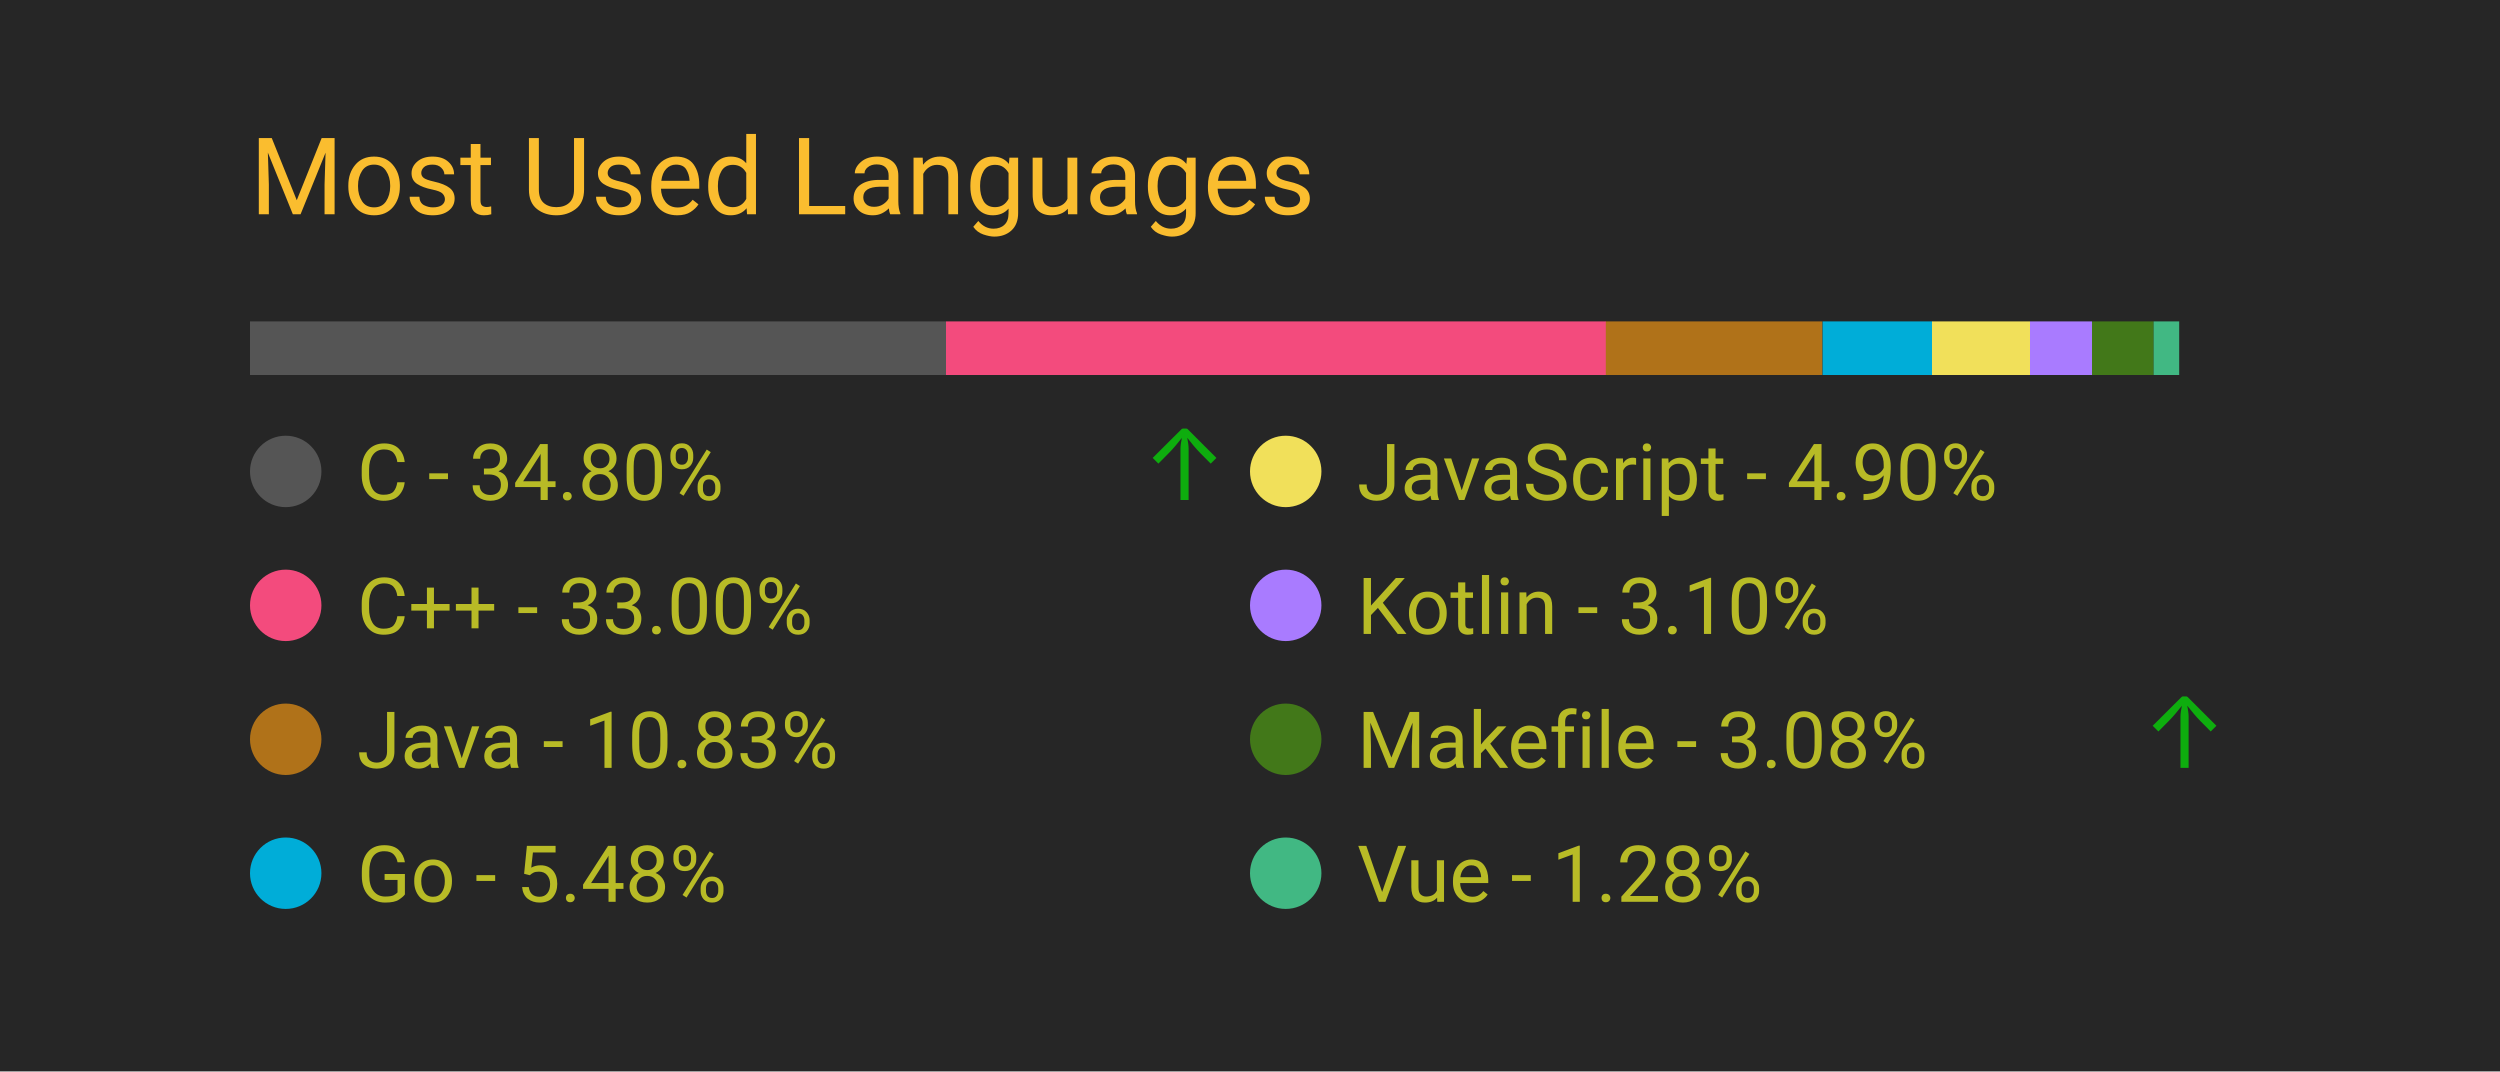
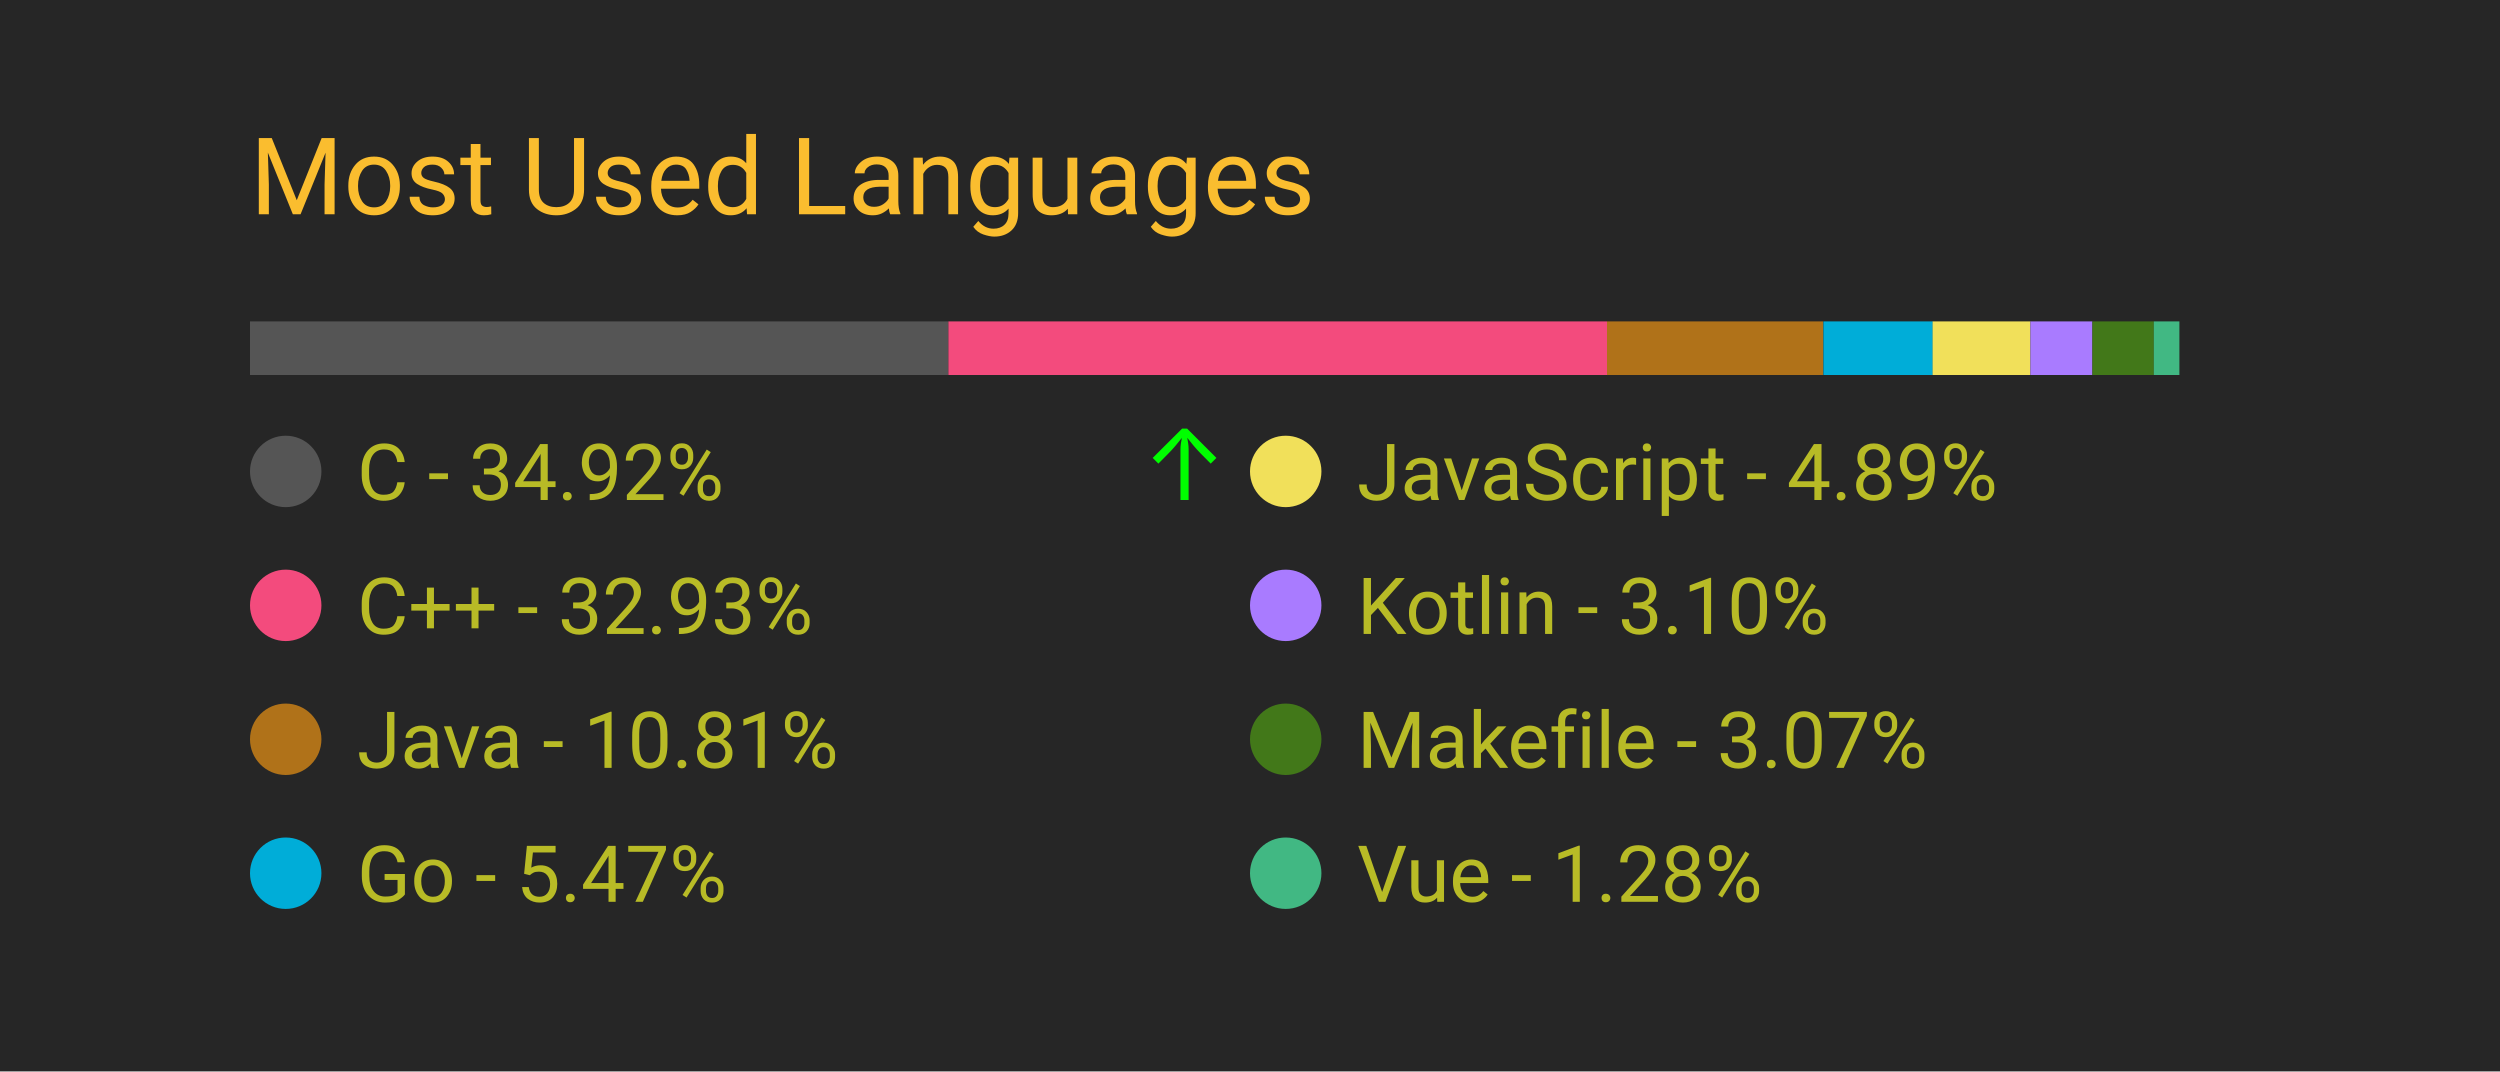
<svg xmlns="http://www.w3.org/2000/svg" width="350" height="150" viewBox="0 0 350 150">
  <style>
		.background {
			width: 100%;
			height: 100%;
			fill: #262626;
		}
		
		text {
			font-family: -apple-system, BlinkMacSystemFont, 'Segoe UI', Roboto, Oxygen, Ubuntu, Cantarell, 'Open Sans', 'Helvetica Neue', sans-serif;
		}

		.title {
			font-size: 15px;
			fill: #fabd2f;
		}

		.bar-segment {
			height: 100%;
		}

		.lang-name {
			font-size: 11px;
			fill: #b8bb26
		}

		.delta-arrow {
			font-size: 14px;
			fill: #00ff00;
		}
	</style>
  <rect class="background" />
  <text class="title" x="10%" y="20%">
		Most Used Languages
	</text>
  <svg x="10%" y="30%" width="80%" height="5%">
-     <rect class="bar-segment" x="0.00%" width="34.80%" fill="#555555" />
-     <rect class="bar-segment" x="34.80%" width="33.00%" fill="#f34b7d" />
-     <rect class="bar-segment" x="67.79%" width="10.83%" fill="#b07219" />
-     <rect class="bar-segment" x="78.63%" width="5.48%" fill="#00ADD8" />
-     <rect class="bar-segment" x="84.10%" width="4.90%" fill="#f1e05a" />
-     <rect class="bar-segment" x="89.00%" width="3.10%" fill="#A97BFF" />
-     <rect class="bar-segment" x="92.10%" width="3.08%" fill="#427819" />
-     <rect class="bar-segment" x="95.18%" width="1.28%" fill="#41b883" />
+     <rect class="bar-segment" x="0.00%" width="34.92%" fill="#555555" />
+     <rect class="bar-segment" x="34.92%" width="32.93%" fill="#f34b7d" />
+     <rect class="bar-segment" x="67.85%" width="10.81%" fill="#b07219" />
+     <rect class="bar-segment" x="78.67%" width="5.47%" fill="#00ADD8" />
+     <rect class="bar-segment" x="84.13%" width="4.89%" fill="#f1e05a" />
+     <rect class="bar-segment" x="89.02%" width="3.10%" fill="#A97BFF" />
+     <rect class="bar-segment" x="92.12%" width="3.07%" fill="#427819" />
+     <rect class="bar-segment" x="95.19%" width="1.28%" fill="#41b883" />
  </svg>
  <svg x="10%" y="40%" width="80%" height="50%">
    <svg y="0%" x="0%">
      <circle cx="5" cy="6" r="5" fill="#555555" />
      <text class="lang-name" x="15" y="10">
- 				C - 34.80%
+ 				C - 34.92%
			</text>
-       <text class="delta-arrow" dx="125" y="10" style="opacity: 62.50%">
+       <text class="delta-arrow" dx="125" y="10" style="opacity: 100.00%">
				↑
			</text>
    </svg>
    <svg y="25%" x="0%">
      <circle cx="5" cy="6" r="5" fill="#f34b7d" />
      <text class="lang-name" x="15" y="10">
- 				C++ - 33.00%
+ 				C++ - 32.93%
			</text>
      <text class="delta-arrow" dx="125" y="10" style="opacity: 0.00%">
				↑
			</text>
    </svg>
    <svg y="50%" x="0%">
      <circle cx="5" cy="6" r="5" fill="#b07219" />
      <text class="lang-name" x="15" y="10">
- 				Java - 10.83%
+ 				Java - 10.81%
			</text>
      <text class="delta-arrow" dx="125" y="10" style="opacity: 0.00%">
				↑
			</text>
    </svg>
    <svg y="75%" x="0%">
      <circle cx="5" cy="6" r="5" fill="#00ADD8" />
      <text class="lang-name" x="15" y="10">
- 				Go - 5.48%
+ 				Go - 5.47%
			</text>
      <text class="delta-arrow" dx="125" y="10" style="opacity: 0.00%">
				↑
			</text>
    </svg>
    <svg y="0%" x="50%">
      <circle cx="5" cy="6" r="5" fill="#f1e05a" />
      <text class="lang-name" x="15" y="10">
- 				JavaScript - 4.90%
+ 				JavaScript - 4.89%
			</text>
      <text class="delta-arrow" dx="125" y="10" style="opacity: 0.00%">
				↑
			</text>
    </svg>
    <svg y="25%" x="50%">
      <circle cx="5" cy="6" r="5" fill="#A97BFF" />
      <text class="lang-name" x="15" y="10">
				Kotlin - 3.10%
			</text>
      <text class="delta-arrow" dx="125" y="10" style="opacity: 0.00%">
				↑
			</text>
    </svg>
    <svg y="50%" x="50%">
      <circle cx="5" cy="6" r="5" fill="#427819" />
      <text class="lang-name" x="15" y="10">
- 				Makefile - 3.08%
+ 				Makefile - 3.07%
			</text>
-       <text class="delta-arrow" dx="125" y="10" style="opacity: 62.50%">
+       <text class="delta-arrow" dx="125" y="10" style="opacity: 0.00%">
				↑
			</text>
    </svg>
    <svg y="75%" x="50%">
      <circle cx="5" cy="6" r="5" fill="#41b883" />
      <text class="lang-name" x="15" y="10">
				Vue - 1.28%
			</text>
      <text class="delta-arrow" dx="125" y="10" style="opacity: 0.00%">
				↑
			</text>
    </svg>
  </svg>
</svg>
